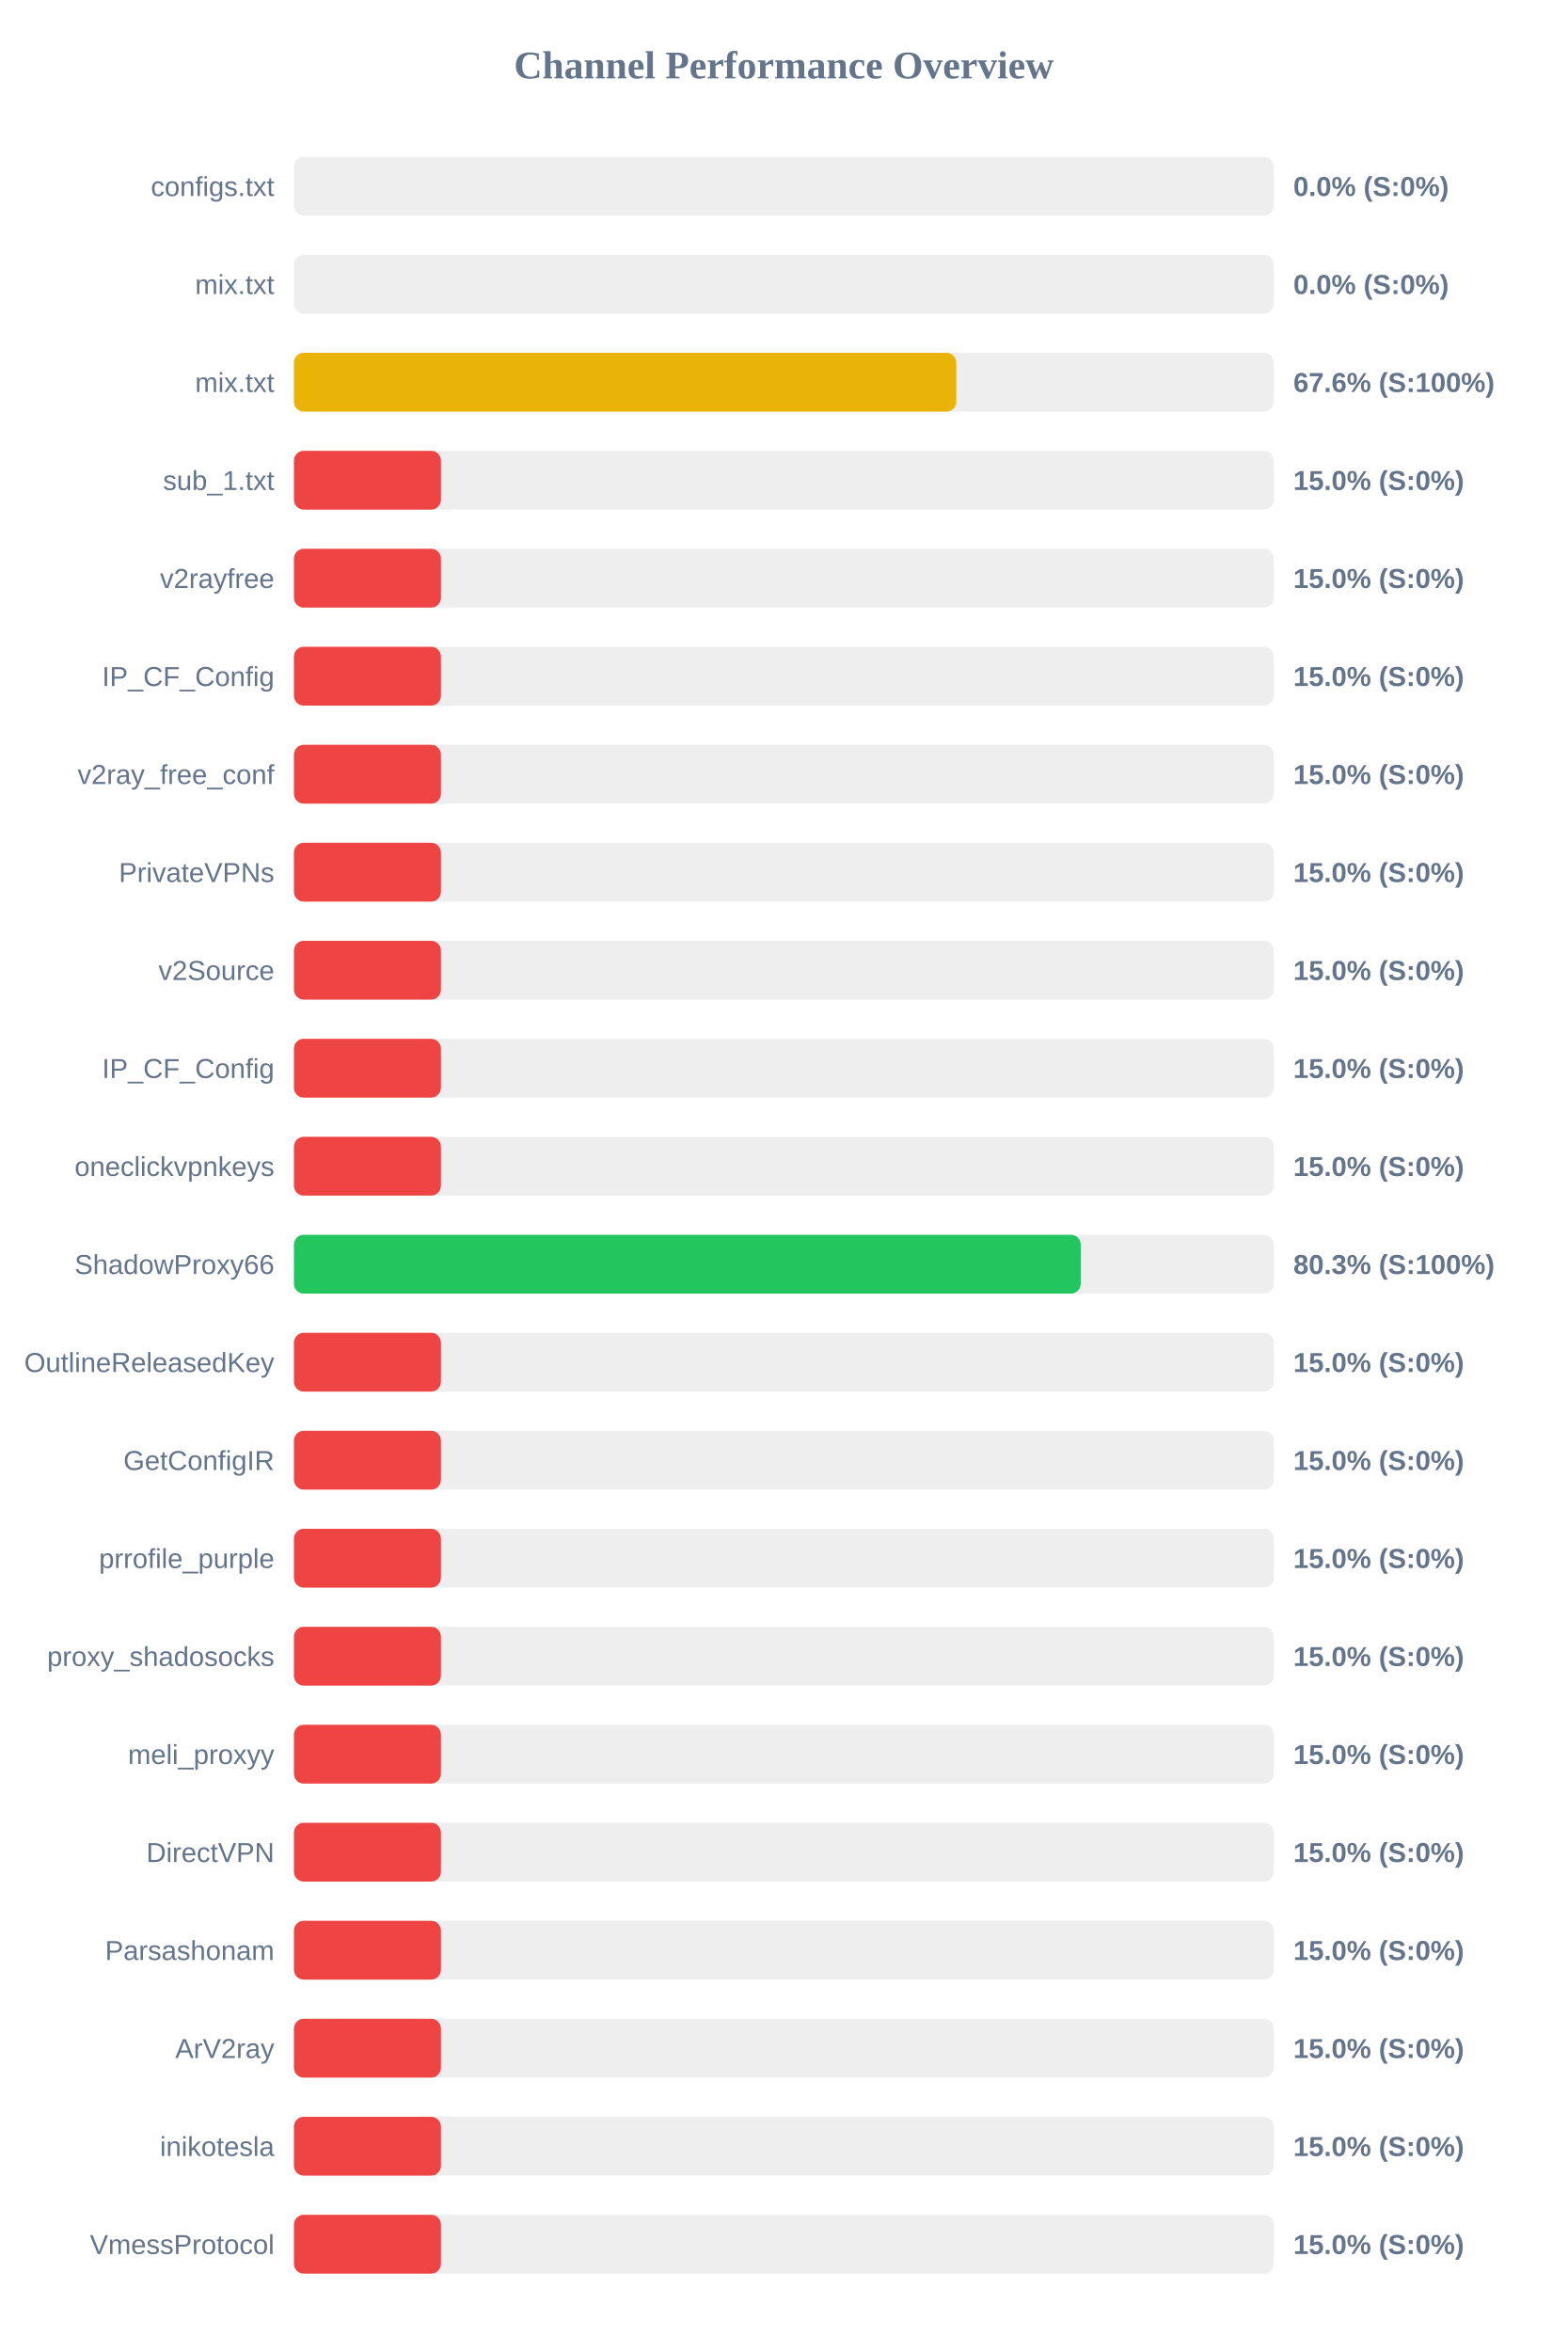
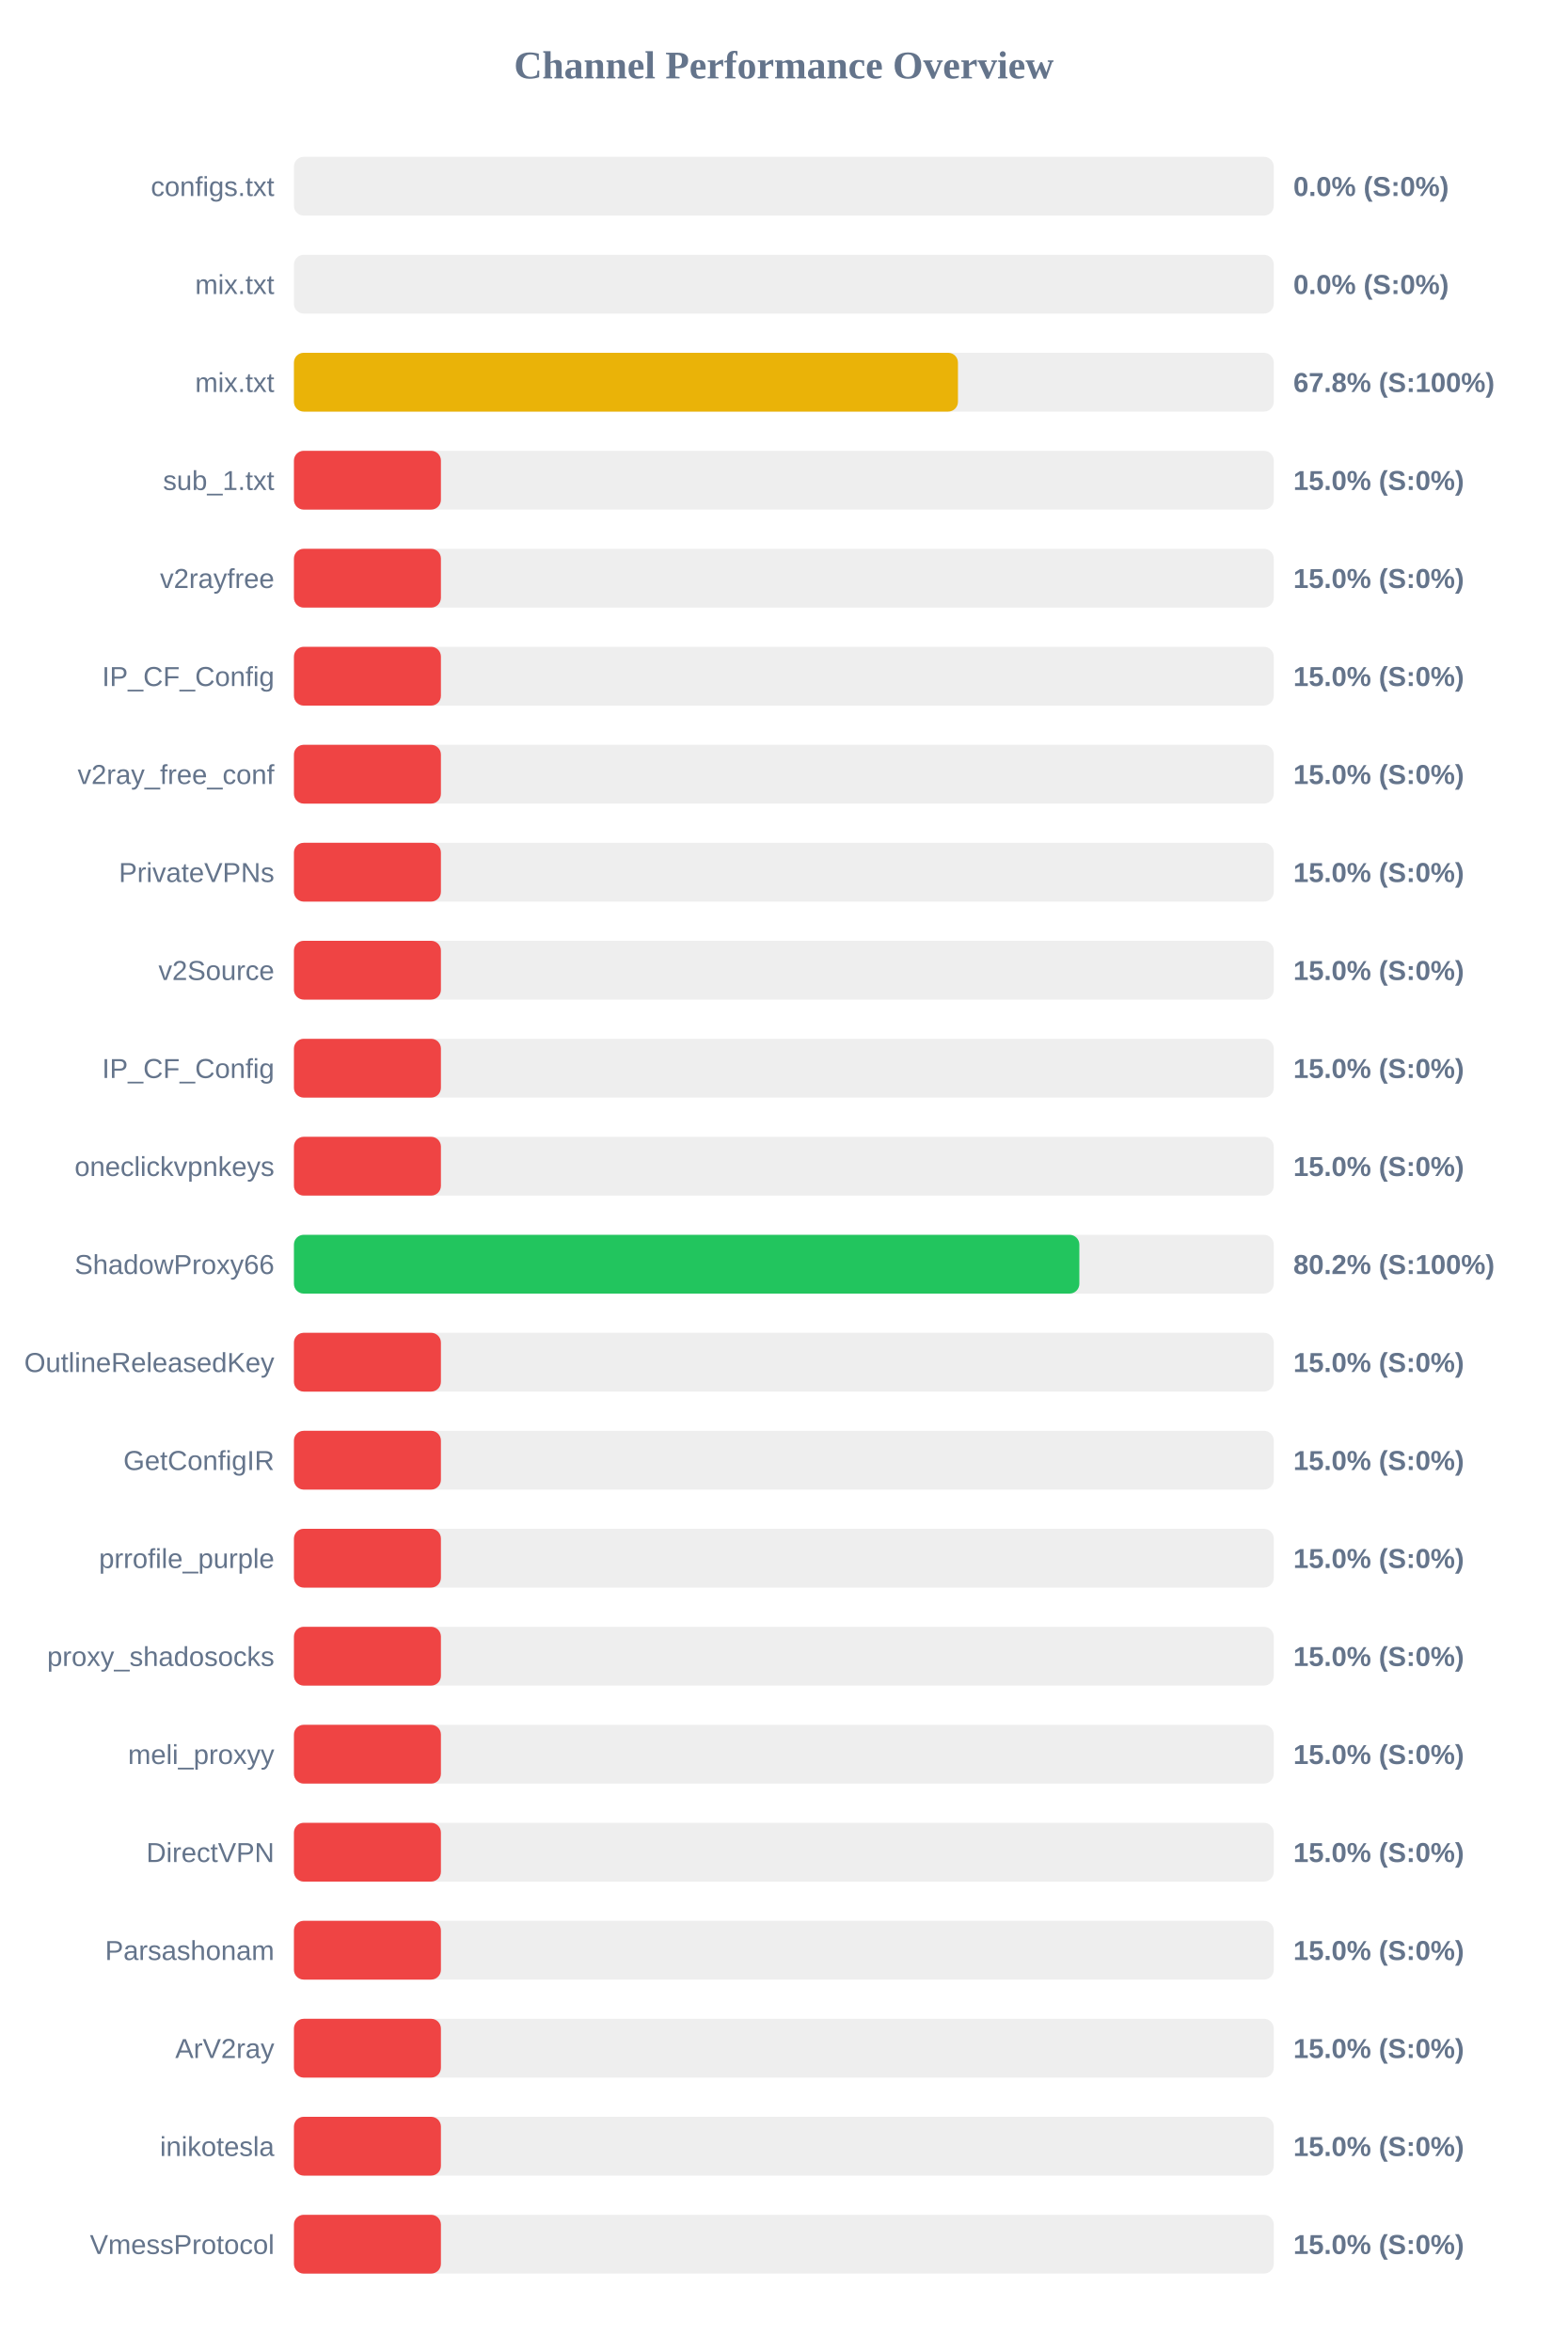
<svg xmlns="http://www.w3.org/2000/svg" width="800" height="1200" version="1.1">
  <style>
        .row { font: 14px Arial; fill: #64748b; }
        .score { font: bold 14px Arial; fill: #64748b; }
    </style>
  <text x="400" y="40" text-anchor="middle" font-size="20px" font-weight="bold" fill="#64748b">Channel Performance Overview</text>
  <rect x="150" y="80" width="500" height="30" fill="#eee" rx="5" />
  <rect x="150" y="80" width="0.0" height="30" fill="#ef4444" rx="5" />
  <text x="140" y="100" text-anchor="end" class="row">configs.txt</text>
  <text x="660" y="100" text-anchor="start" class="score">0.0% (S:0%)</text>
  <rect x="150" y="130" width="500" height="30" fill="#eee" rx="5" />
  <rect x="150" y="130" width="0.0" height="30" fill="#ef4444" rx="5" />
  <text x="140" y="150" text-anchor="end" class="row">mix.txt</text>
  <text x="660" y="150" text-anchor="start" class="score">0.0% (S:0%)</text>
  <rect x="150" y="180" width="500" height="30" fill="#eee" rx="5" />
-   <rect x="150" y="180" width="338.0" height="30" fill="#eab308" rx="5" />
+   <rect x="150" y="180" width="338.85" height="30" fill="#eab308" rx="5" />
  <text x="140" y="200" text-anchor="end" class="row">mix.txt</text>
-   <text x="660" y="200" text-anchor="start" class="score">67.6% (S:100%)</text>
+   <text x="660" y="200" text-anchor="start" class="score">67.8% (S:100%)</text>
  <rect x="150" y="230" width="500" height="30" fill="#eee" rx="5" />
  <rect x="150" y="230" width="75.0" height="30" fill="#ef4444" rx="5" />
  <text x="140" y="250" text-anchor="end" class="row">sub_1.txt</text>
  <text x="660" y="250" text-anchor="start" class="score">15.0% (S:0%)</text>
  <rect x="150" y="280" width="500" height="30" fill="#eee" rx="5" />
  <rect x="150" y="280" width="75.0" height="30" fill="#ef4444" rx="5" />
  <text x="140" y="300" text-anchor="end" class="row">v2rayfree</text>
  <text x="660" y="300" text-anchor="start" class="score">15.0% (S:0%)</text>
  <rect x="150" y="330" width="500" height="30" fill="#eee" rx="5" />
  <rect x="150" y="330" width="75.0" height="30" fill="#ef4444" rx="5" />
  <text x="140" y="350" text-anchor="end" class="row">IP_CF_Config</text>
  <text x="660" y="350" text-anchor="start" class="score">15.0% (S:0%)</text>
  <rect x="150" y="380" width="500" height="30" fill="#eee" rx="5" />
  <rect x="150" y="380" width="75.0" height="30" fill="#ef4444" rx="5" />
  <text x="140" y="400" text-anchor="end" class="row">v2ray_free_conf</text>
  <text x="660" y="400" text-anchor="start" class="score">15.0% (S:0%)</text>
  <rect x="150" y="430" width="500" height="30" fill="#eee" rx="5" />
  <rect x="150" y="430" width="75.0" height="30" fill="#ef4444" rx="5" />
  <text x="140" y="450" text-anchor="end" class="row">PrivateVPNs</text>
  <text x="660" y="450" text-anchor="start" class="score">15.0% (S:0%)</text>
  <rect x="150" y="480" width="500" height="30" fill="#eee" rx="5" />
  <rect x="150" y="480" width="75.0" height="30" fill="#ef4444" rx="5" />
  <text x="140" y="500" text-anchor="end" class="row">v2Source</text>
  <text x="660" y="500" text-anchor="start" class="score">15.0% (S:0%)</text>
  <rect x="150" y="530" width="500" height="30" fill="#eee" rx="5" />
  <rect x="150" y="530" width="75.0" height="30" fill="#ef4444" rx="5" />
  <text x="140" y="550" text-anchor="end" class="row">IP_CF_Config</text>
  <text x="660" y="550" text-anchor="start" class="score">15.0% (S:0%)</text>
  <rect x="150" y="580" width="500" height="30" fill="#eee" rx="5" />
  <rect x="150" y="580" width="75.0" height="30" fill="#ef4444" rx="5" />
  <text x="140" y="600" text-anchor="end" class="row">oneclickvpnkeys</text>
  <text x="660" y="600" text-anchor="start" class="score">15.0% (S:0%)</text>
  <rect x="150" y="630" width="500" height="30" fill="#eee" rx="5" />
-   <rect x="150" y="630" width="401.5" height="30" fill="#22c55e" rx="5" />
+   <rect x="150" y="630" width="400.8" height="30" fill="#22c55e" rx="5" />
  <text x="140" y="650" text-anchor="end" class="row">ShadowProxy66</text>
-   <text x="660" y="650" text-anchor="start" class="score">80.3% (S:100%)</text>
+   <text x="660" y="650" text-anchor="start" class="score">80.2% (S:100%)</text>
  <rect x="150" y="680" width="500" height="30" fill="#eee" rx="5" />
  <rect x="150" y="680" width="75.0" height="30" fill="#ef4444" rx="5" />
  <text x="140" y="700" text-anchor="end" class="row">OutlineReleasedKey</text>
  <text x="660" y="700" text-anchor="start" class="score">15.0% (S:0%)</text>
  <rect x="150" y="730" width="500" height="30" fill="#eee" rx="5" />
  <rect x="150" y="730" width="75.0" height="30" fill="#ef4444" rx="5" />
  <text x="140" y="750" text-anchor="end" class="row">GetConfigIR</text>
  <text x="660" y="750" text-anchor="start" class="score">15.0% (S:0%)</text>
  <rect x="150" y="780" width="500" height="30" fill="#eee" rx="5" />
  <rect x="150" y="780" width="75.0" height="30" fill="#ef4444" rx="5" />
  <text x="140" y="800" text-anchor="end" class="row">prrofile_purple</text>
  <text x="660" y="800" text-anchor="start" class="score">15.0% (S:0%)</text>
  <rect x="150" y="830" width="500" height="30" fill="#eee" rx="5" />
  <rect x="150" y="830" width="75.0" height="30" fill="#ef4444" rx="5" />
  <text x="140" y="850" text-anchor="end" class="row">proxy_shadosocks</text>
  <text x="660" y="850" text-anchor="start" class="score">15.0% (S:0%)</text>
  <rect x="150" y="880" width="500" height="30" fill="#eee" rx="5" />
  <rect x="150" y="880" width="75.0" height="30" fill="#ef4444" rx="5" />
  <text x="140" y="900" text-anchor="end" class="row">meli_proxyy</text>
  <text x="660" y="900" text-anchor="start" class="score">15.0% (S:0%)</text>
  <rect x="150" y="930" width="500" height="30" fill="#eee" rx="5" />
  <rect x="150" y="930" width="75.0" height="30" fill="#ef4444" rx="5" />
  <text x="140" y="950" text-anchor="end" class="row">DirectVPN</text>
  <text x="660" y="950" text-anchor="start" class="score">15.0% (S:0%)</text>
  <rect x="150" y="980" width="500" height="30" fill="#eee" rx="5" />
  <rect x="150" y="980" width="75.0" height="30" fill="#ef4444" rx="5" />
  <text x="140" y="1000" text-anchor="end" class="row">Parsashonam</text>
  <text x="660" y="1000" text-anchor="start" class="score">15.0% (S:0%)</text>
  <rect x="150" y="1030" width="500" height="30" fill="#eee" rx="5" />
  <rect x="150" y="1030" width="75.0" height="30" fill="#ef4444" rx="5" />
  <text x="140" y="1050" text-anchor="end" class="row">ArV2ray</text>
  <text x="660" y="1050" text-anchor="start" class="score">15.0% (S:0%)</text>
  <rect x="150" y="1080" width="500" height="30" fill="#eee" rx="5" />
  <rect x="150" y="1080" width="75.0" height="30" fill="#ef4444" rx="5" />
  <text x="140" y="1100" text-anchor="end" class="row">inikotesla</text>
  <text x="660" y="1100" text-anchor="start" class="score">15.0% (S:0%)</text>
  <rect x="150" y="1130" width="500" height="30" fill="#eee" rx="5" />
  <rect x="150" y="1130" width="75.0" height="30" fill="#ef4444" rx="5" />
  <text x="140" y="1150" text-anchor="end" class="row">VmessProtocol</text>
  <text x="660" y="1150" text-anchor="start" class="score">15.0% (S:0%)</text>
</svg>
